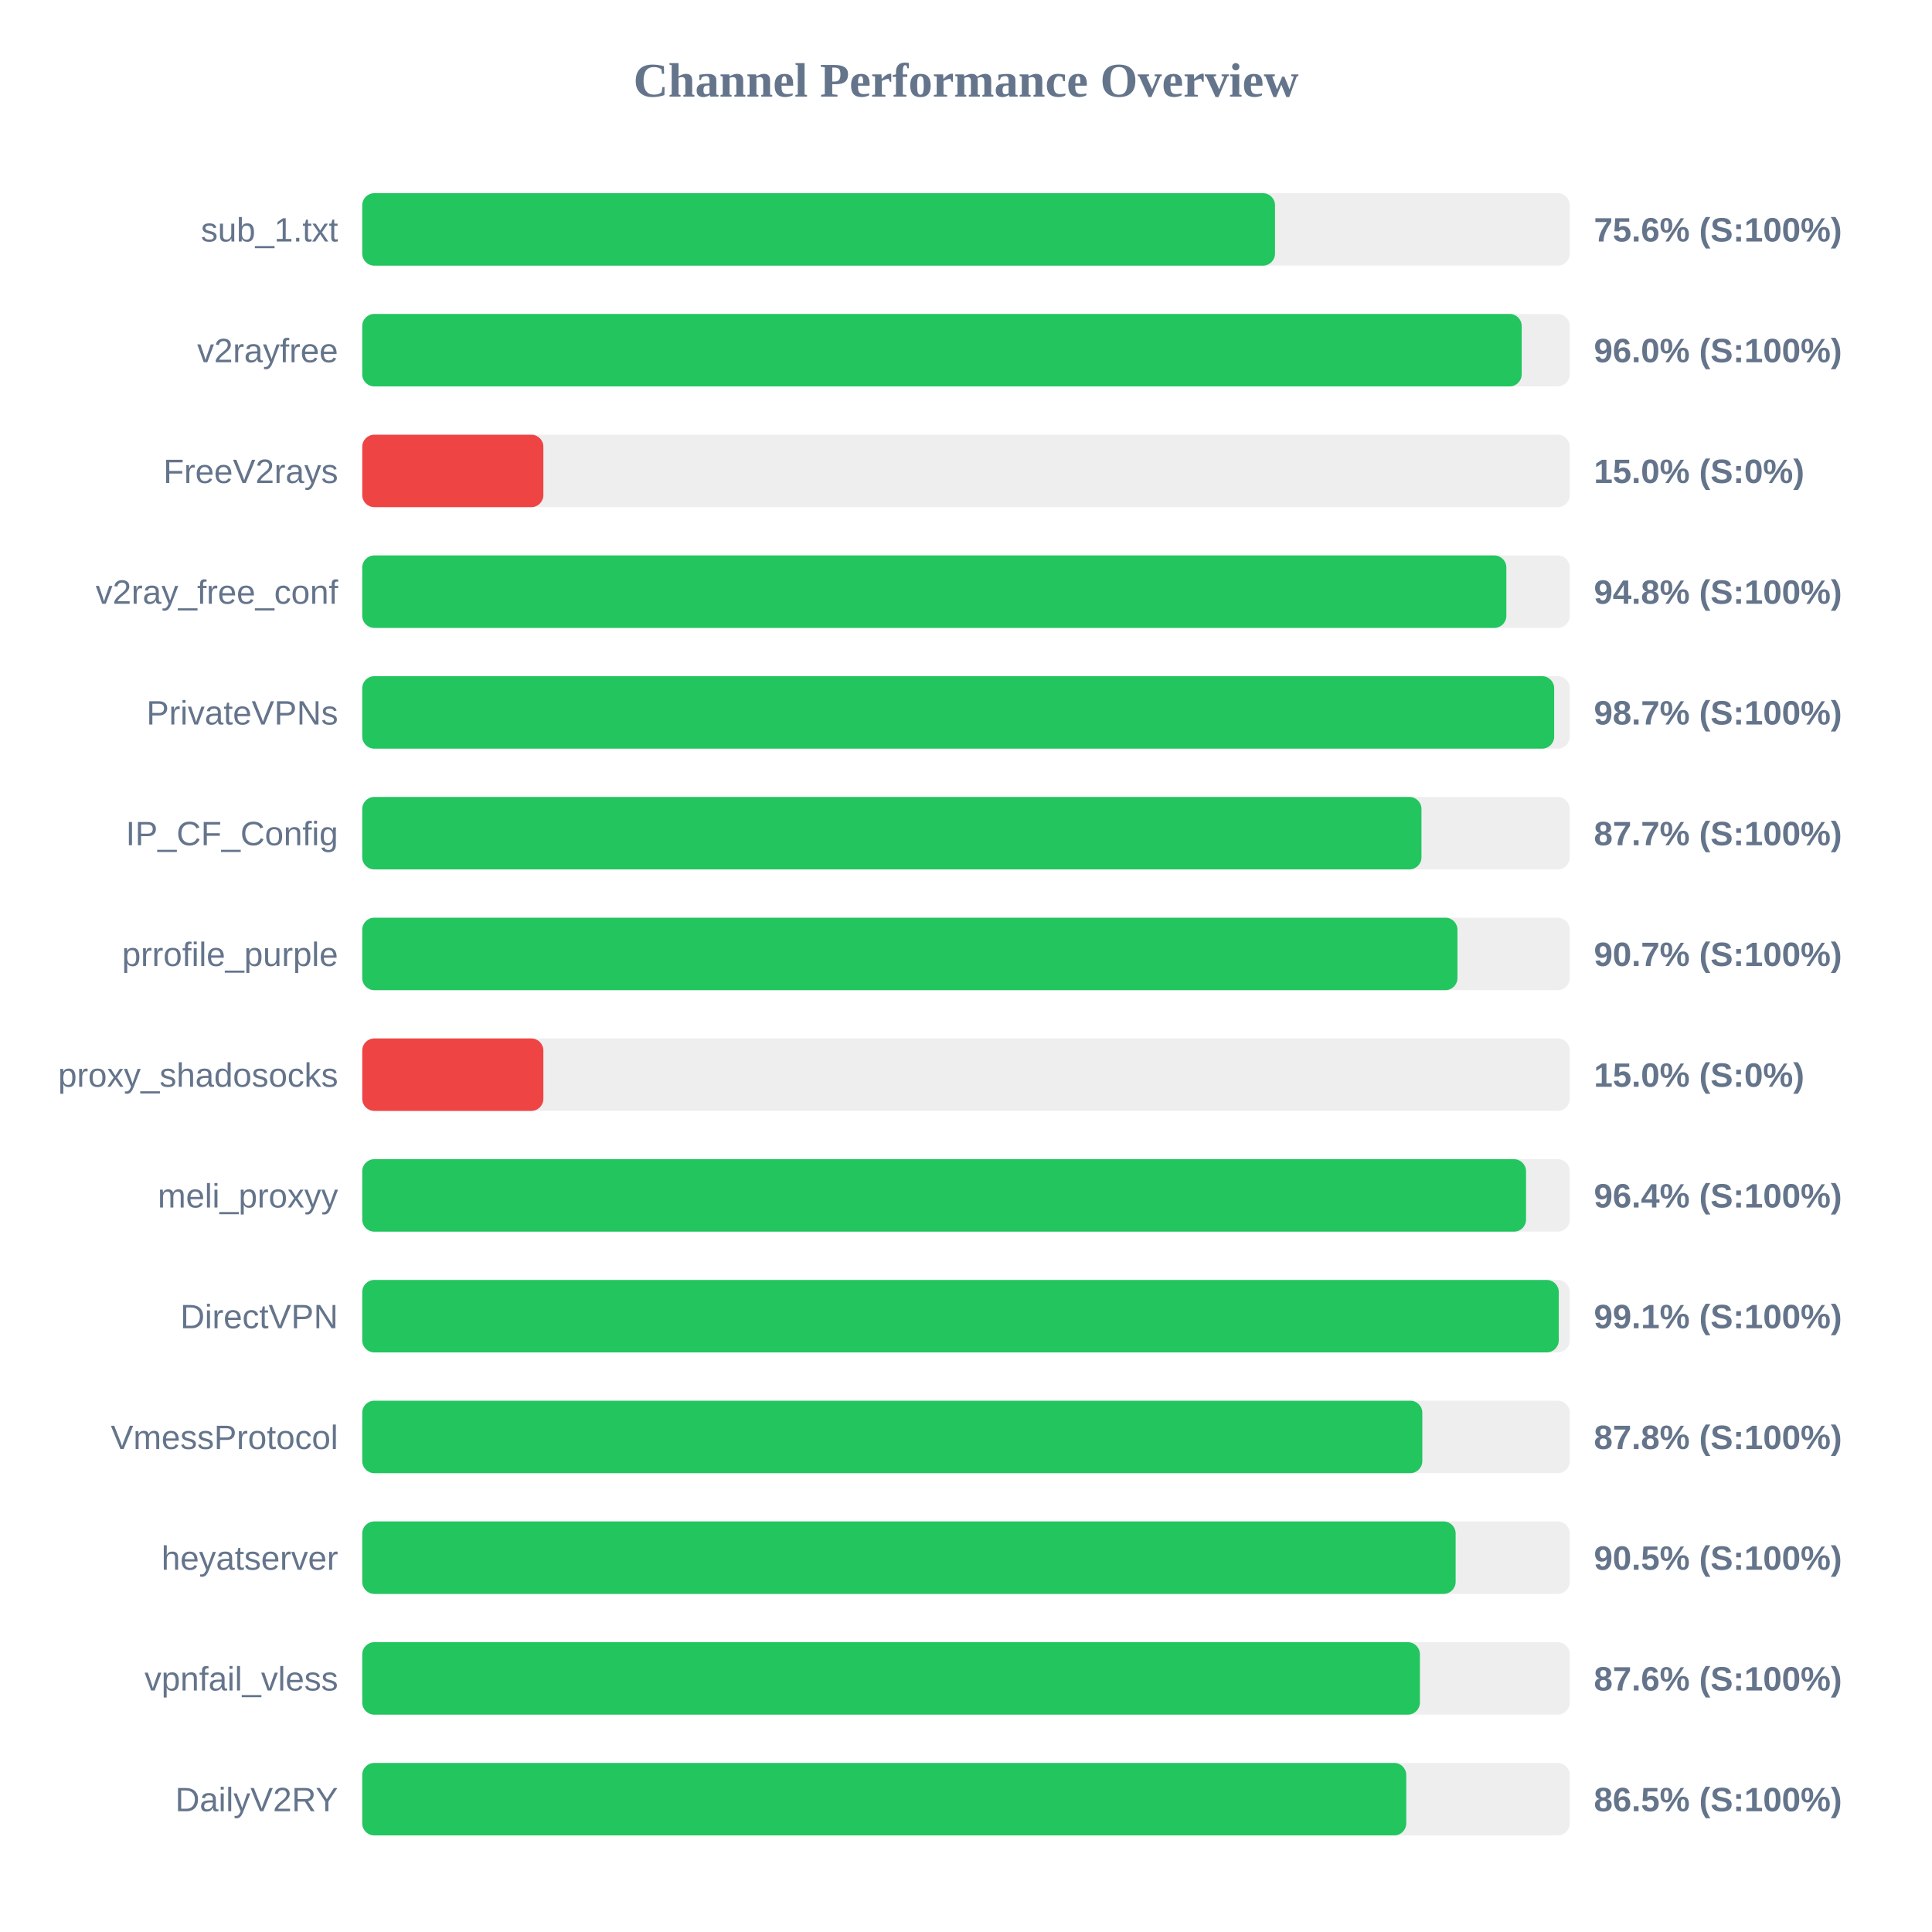
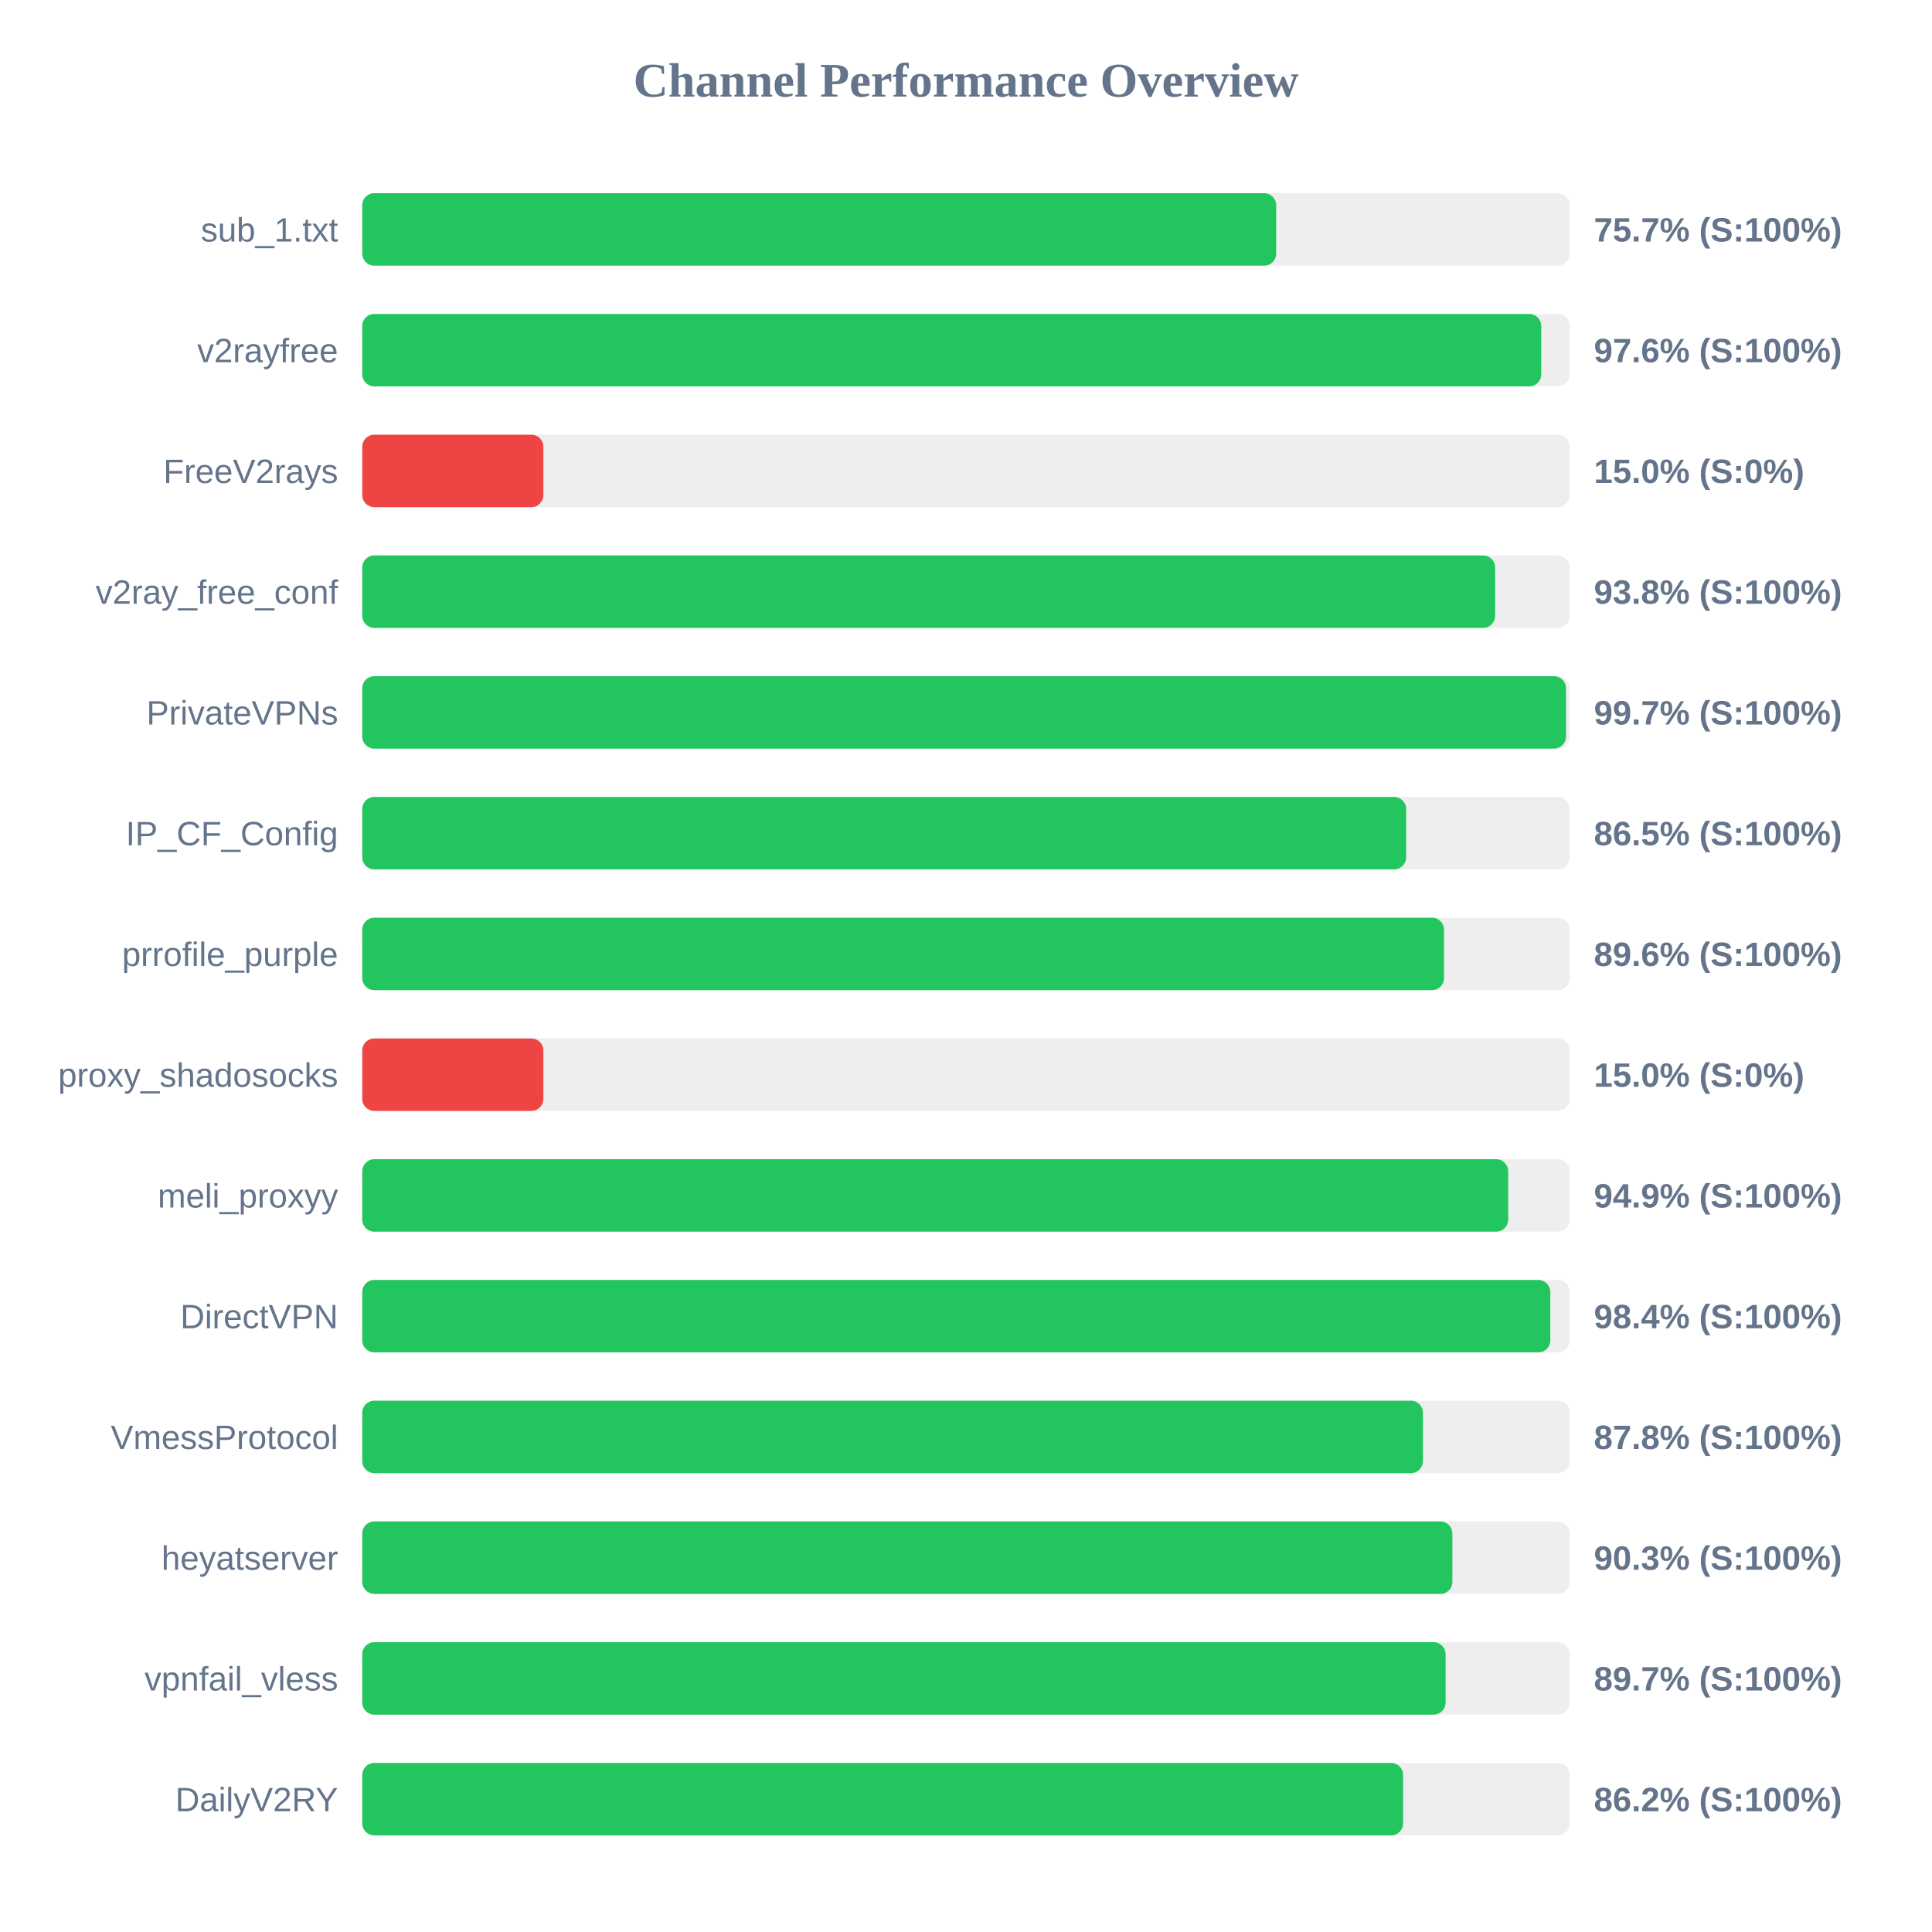
<svg xmlns="http://www.w3.org/2000/svg" width="800" height="800" version="1.1">
  <style>
        .row { font: 14px Arial; fill: #64748b; }
        .score { font: bold 14px Arial; fill: #64748b; }
    </style>
  <text x="400" y="40" text-anchor="middle" font-size="20px" font-weight="bold" fill="#64748b">Channel Performance Overview</text>
  <rect x="150" y="80" width="500" height="30" fill="#eee" rx="5" />
-   <rect x="150" y="80" width="377.95" height="30" fill="#22c55e" rx="5" />
+   <rect x="150" y="80" width="378.45" height="30" fill="#22c55e" rx="5" />
  <text x="140" y="100" text-anchor="end" class="row">sub_1.txt</text>
-   <text x="660" y="100" text-anchor="start" class="score">75.6% (S:100%)</text>
+   <text x="660" y="100" text-anchor="start" class="score">75.7% (S:100%)</text>
  <rect x="150" y="130" width="500" height="30" fill="#eee" rx="5" />
-   <rect x="150" y="130" width="480.1" height="30" fill="#22c55e" rx="5" />
+   <rect x="150" y="130" width="488.2" height="30" fill="#22c55e" rx="5" />
  <text x="140" y="150" text-anchor="end" class="row">v2rayfree</text>
-   <text x="660" y="150" text-anchor="start" class="score">96.0% (S:100%)</text>
+   <text x="660" y="150" text-anchor="start" class="score">97.6% (S:100%)</text>
  <rect x="150" y="180" width="500" height="30" fill="#eee" rx="5" />
  <rect x="150" y="180" width="75.0" height="30" fill="#ef4444" rx="5" />
  <text x="140" y="200" text-anchor="end" class="row">FreeV2rays</text>
  <text x="660" y="200" text-anchor="start" class="score">15.0% (S:0%)</text>
  <rect x="150" y="230" width="500" height="30" fill="#eee" rx="5" />
-   <rect x="150" y="230" width="473.75" height="30" fill="#22c55e" rx="5" />
+   <rect x="150" y="230" width="469.1" height="30" fill="#22c55e" rx="5" />
  <text x="140" y="250" text-anchor="end" class="row">v2ray_free_conf</text>
-   <text x="660" y="250" text-anchor="start" class="score">94.8% (S:100%)</text>
+   <text x="660" y="250" text-anchor="start" class="score">93.8% (S:100%)</text>
  <rect x="150" y="280" width="500" height="30" fill="#eee" rx="5" />
-   <rect x="150" y="280" width="493.55" height="30" fill="#22c55e" rx="5" />
+   <rect x="150" y="280" width="498.45" height="30" fill="#22c55e" rx="5" />
  <text x="140" y="300" text-anchor="end" class="row">PrivateVPNs</text>
-   <text x="660" y="300" text-anchor="start" class="score">98.7% (S:100%)</text>
+   <text x="660" y="300" text-anchor="start" class="score">99.7% (S:100%)</text>
  <rect x="150" y="330" width="500" height="30" fill="#eee" rx="5" />
-   <rect x="150" y="330" width="438.6" height="30" fill="#22c55e" rx="5" />
+   <rect x="150" y="330" width="432.25" height="30" fill="#22c55e" rx="5" />
  <text x="140" y="350" text-anchor="end" class="row">IP_CF_Config</text>
-   <text x="660" y="350" text-anchor="start" class="score">87.7% (S:100%)</text>
+   <text x="660" y="350" text-anchor="start" class="score">86.5% (S:100%)</text>
  <rect x="150" y="380" width="500" height="30" fill="#eee" rx="5" />
-   <rect x="150" y="380" width="453.5" height="30" fill="#22c55e" rx="5" />
+   <rect x="150" y="380" width="447.95" height="30" fill="#22c55e" rx="5" />
  <text x="140" y="400" text-anchor="end" class="row">prrofile_purple</text>
-   <text x="660" y="400" text-anchor="start" class="score">90.7% (S:100%)</text>
+   <text x="660" y="400" text-anchor="start" class="score">89.6% (S:100%)</text>
  <rect x="150" y="430" width="500" height="30" fill="#eee" rx="5" />
  <rect x="150" y="430" width="75.0" height="30" fill="#ef4444" rx="5" />
  <text x="140" y="450" text-anchor="end" class="row">proxy_shadosocks</text>
  <text x="660" y="450" text-anchor="start" class="score">15.0% (S:0%)</text>
  <rect x="150" y="480" width="500" height="30" fill="#eee" rx="5" />
-   <rect x="150" y="480" width="481.9" height="30" fill="#22c55e" rx="5" />
+   <rect x="150" y="480" width="474.5" height="30" fill="#22c55e" rx="5" />
  <text x="140" y="500" text-anchor="end" class="row">meli_proxyy</text>
-   <text x="660" y="500" text-anchor="start" class="score">96.4% (S:100%)</text>
+   <text x="660" y="500" text-anchor="start" class="score">94.9% (S:100%)</text>
  <rect x="150" y="530" width="500" height="30" fill="#eee" rx="5" />
-   <rect x="150" y="530" width="495.45" height="30" fill="#22c55e" rx="5" />
+   <rect x="150" y="530" width="491.95" height="30" fill="#22c55e" rx="5" />
  <text x="140" y="550" text-anchor="end" class="row">DirectVPN</text>
-   <text x="660" y="550" text-anchor="start" class="score">99.1% (S:100%)</text>
+   <text x="660" y="550" text-anchor="start" class="score">98.4% (S:100%)</text>
  <rect x="150" y="580" width="500" height="30" fill="#eee" rx="5" />
-   <rect x="150" y="580" width="438.95" height="30" fill="#22c55e" rx="5" />
+   <rect x="150" y="580" width="439.2" height="30" fill="#22c55e" rx="5" />
  <text x="140" y="600" text-anchor="end" class="row">VmessProtocol</text>
  <text x="660" y="600" text-anchor="start" class="score">87.8% (S:100%)</text>
  <rect x="150" y="630" width="500" height="30" fill="#eee" rx="5" />
-   <rect x="150" y="630" width="452.75" height="30" fill="#22c55e" rx="5" />
+   <rect x="150" y="630" width="451.4" height="30" fill="#22c55e" rx="5" />
  <text x="140" y="650" text-anchor="end" class="row">heyatserver</text>
-   <text x="660" y="650" text-anchor="start" class="score">90.5% (S:100%)</text>
+   <text x="660" y="650" text-anchor="start" class="score">90.3% (S:100%)</text>
  <rect x="150" y="680" width="500" height="30" fill="#eee" rx="5" />
-   <rect x="150" y="680" width="437.95" height="30" fill="#22c55e" rx="5" />
+   <rect x="150" y="680" width="448.6" height="30" fill="#22c55e" rx="5" />
  <text x="140" y="700" text-anchor="end" class="row">vpnfail_vless</text>
-   <text x="660" y="700" text-anchor="start" class="score">87.6% (S:100%)</text>
+   <text x="660" y="700" text-anchor="start" class="score">89.7% (S:100%)</text>
  <rect x="150" y="730" width="500" height="30" fill="#eee" rx="5" />
-   <rect x="150" y="730" width="432.3" height="30" fill="#22c55e" rx="5" />
+   <rect x="150" y="730" width="431.0" height="30" fill="#22c55e" rx="5" />
  <text x="140" y="750" text-anchor="end" class="row">DailyV2RY</text>
-   <text x="660" y="750" text-anchor="start" class="score">86.5% (S:100%)</text>
+   <text x="660" y="750" text-anchor="start" class="score">86.2% (S:100%)</text>
</svg>
